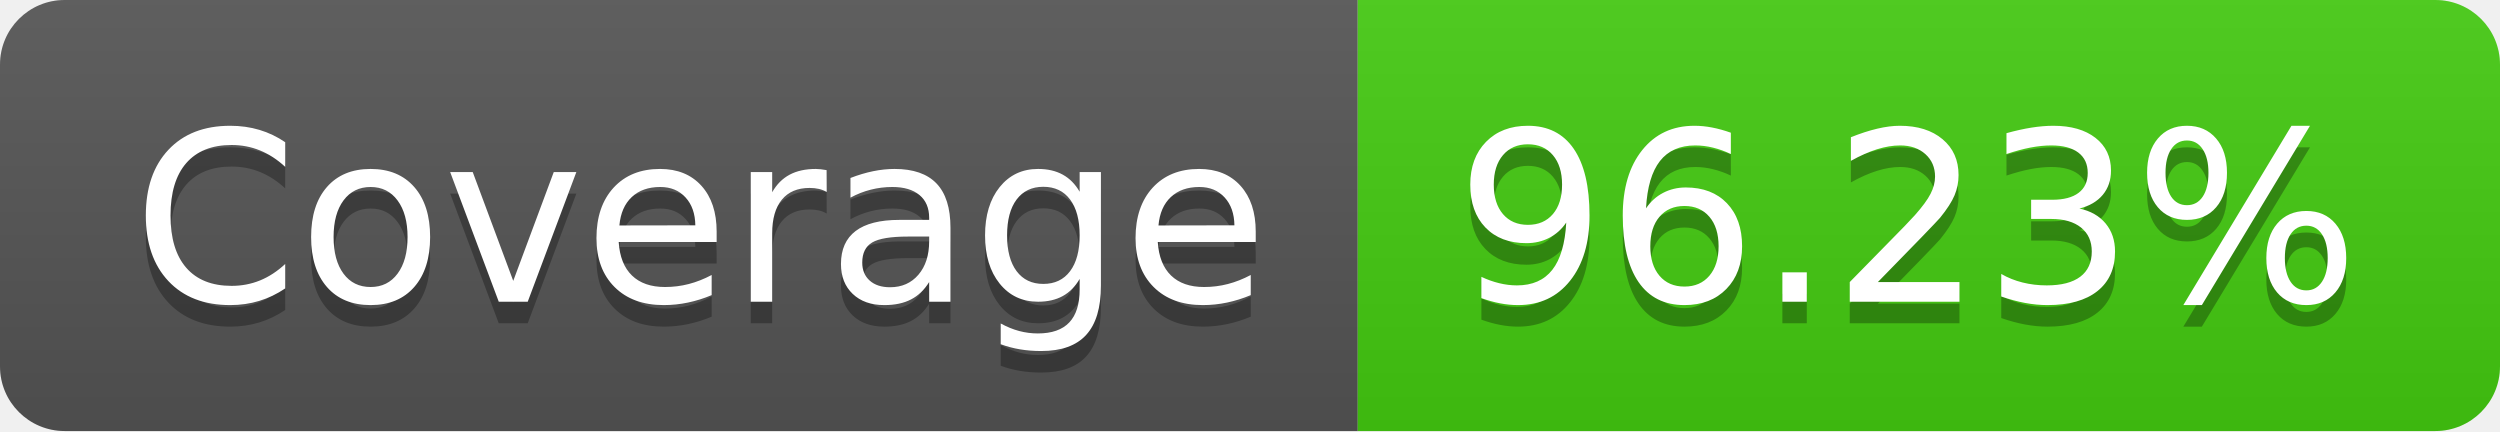
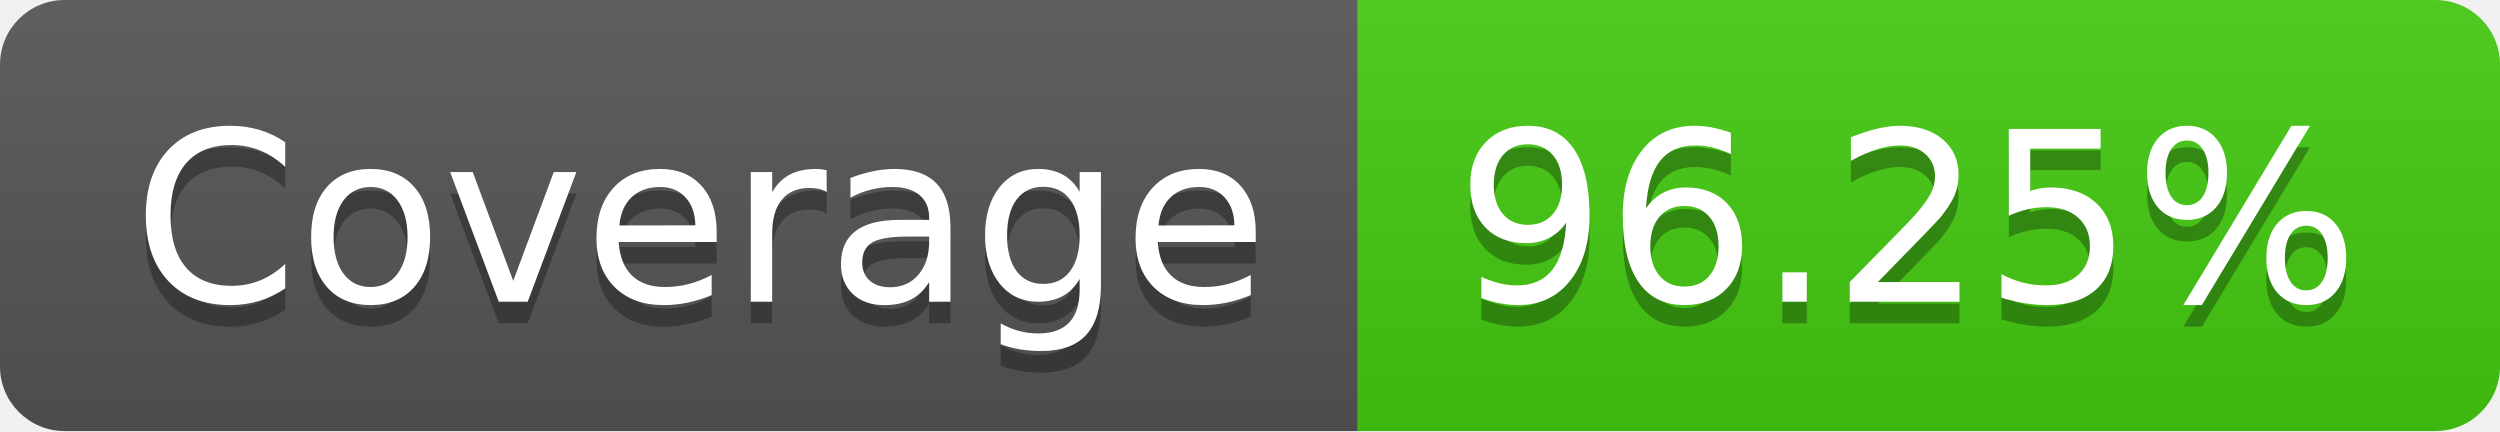
- <svg xmlns="http://www.w3.org/2000/svg" width="116" height="20" role="img" aria-label="Coverage: 96.23%">
+ <svg xmlns="http://www.w3.org/2000/svg" width="116" height="20" role="img" aria-label="Coverage: 96.25%">
  <linearGradient id="s" x2="0" y2="100%">
    <stop offset="0" stop-color="#bbb" stop-opacity=".1" />
    <stop offset="1" stop-opacity=".1" />
  </linearGradient>
  <clipPath id="r">
    <rect width="116" height="20" rx="3" fill="#fff" />
  </clipPath>
  <g clip-path="url(#r)">
    <rect width="63" height="20" fill="#555" />
    <rect x="63" width="53" height="20" fill="#4c1" />
    <rect width="116" height="20" fill="url(#s)" />
  </g>
  <g fill="#fff" text-anchor="middle" font-family="Verdana,Geneva,DejaVu Sans,sans-serif" text-rendering="geometricPrecision" font-size="110">
    <text aria-hidden="true" x="325" y="150" fill="#010101" fill-opacity=".3" transform="scale(.1)" textLength="530">Coverage</text>
    <text x="325" y="140" transform="scale(.1)" fill="#fff" textLength="530">Coverage</text>
-     <text aria-hidden="true" x="885" y="150" fill="#010101" fill-opacity=".3" transform="scale(.1)" textLength="430">96.23%</text>
-     <text x="885" y="140" transform="scale(.1)" fill="#fff" textLength="430">96.23%</text>
+     <text aria-hidden="true" x="885" y="150" fill="#010101" fill-opacity=".3" transform="scale(.1)" textLength="430">96.25%</text>
+     <text x="885" y="140" transform="scale(.1)" fill="#fff" textLength="430">96.25%</text>
  </g>
</svg>
